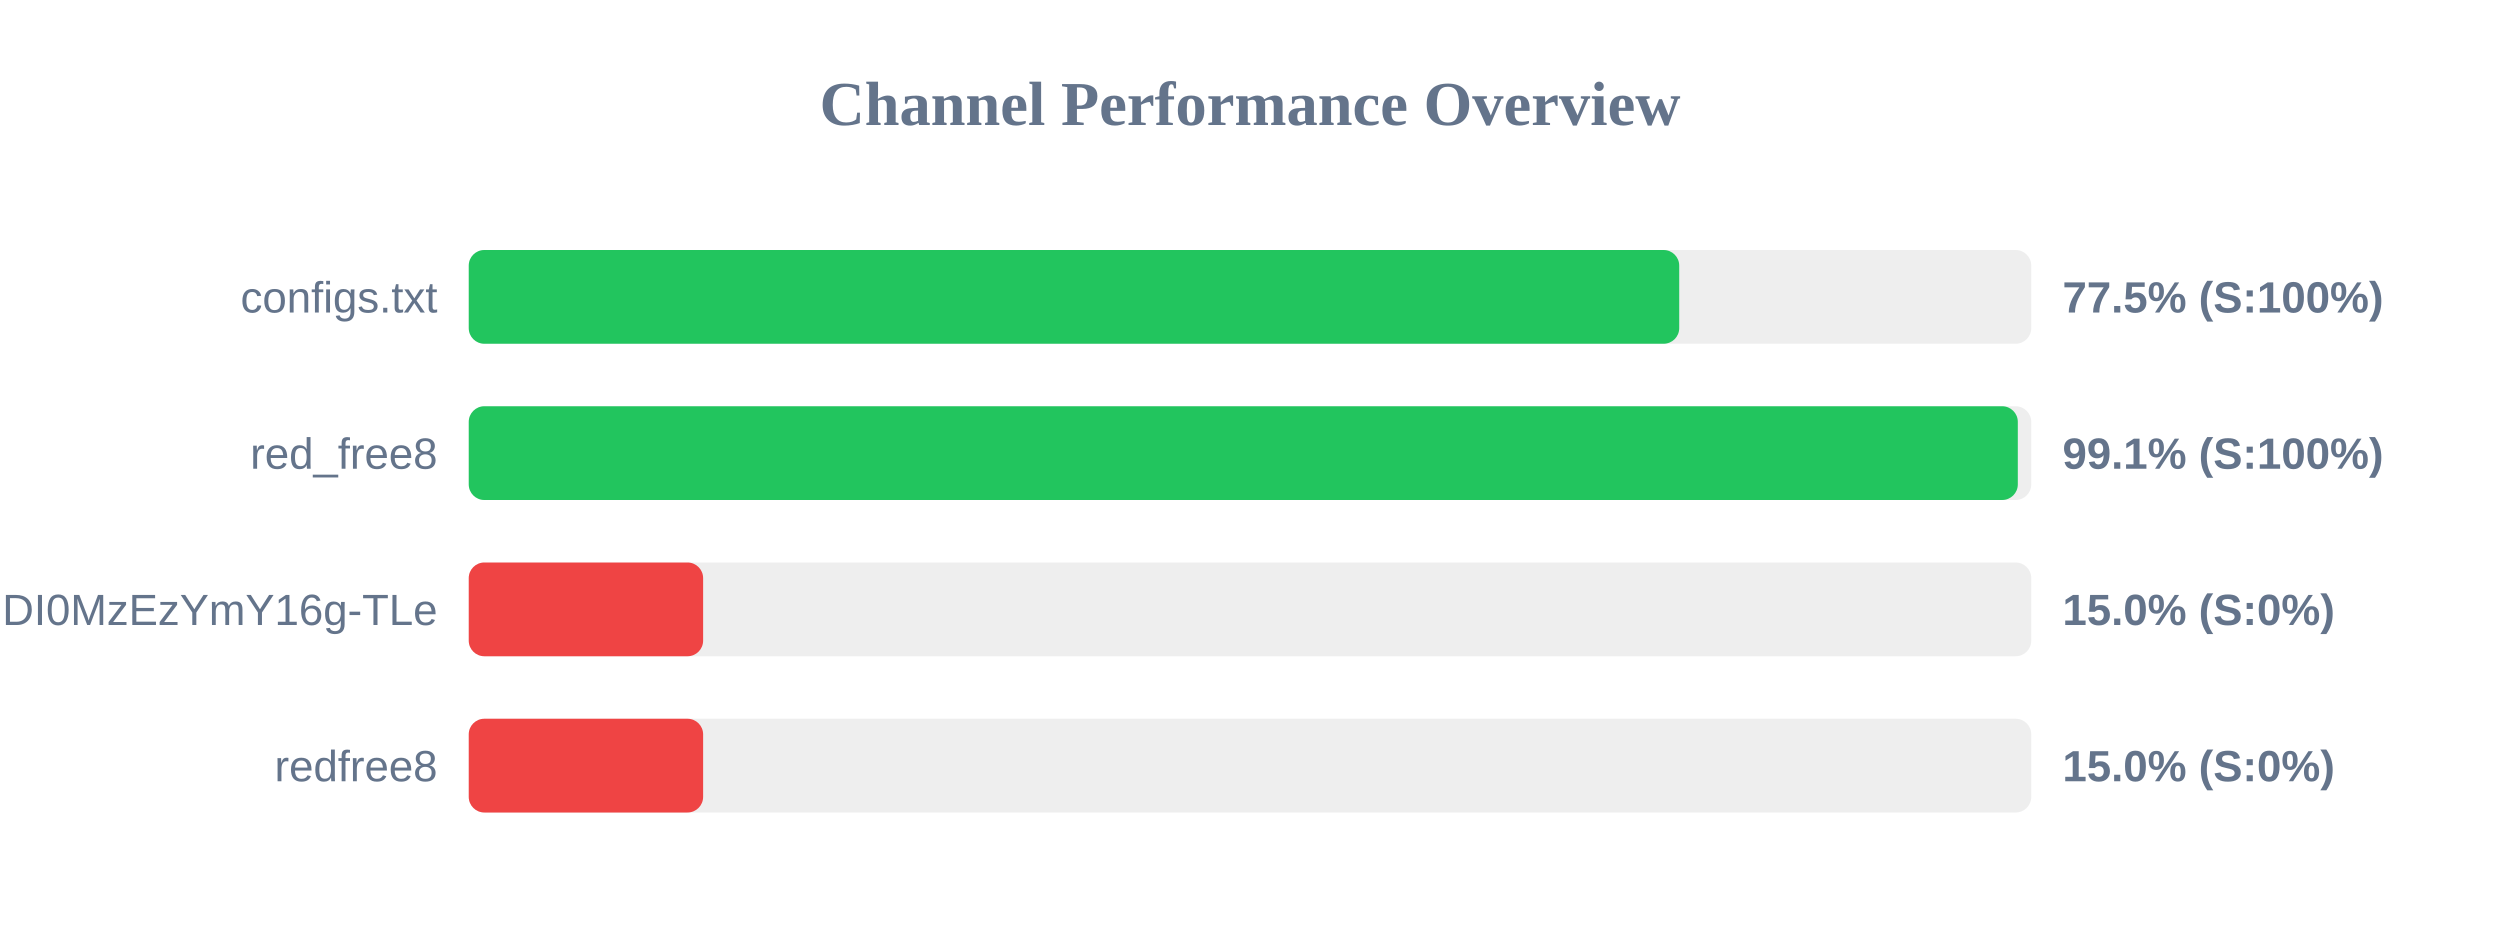
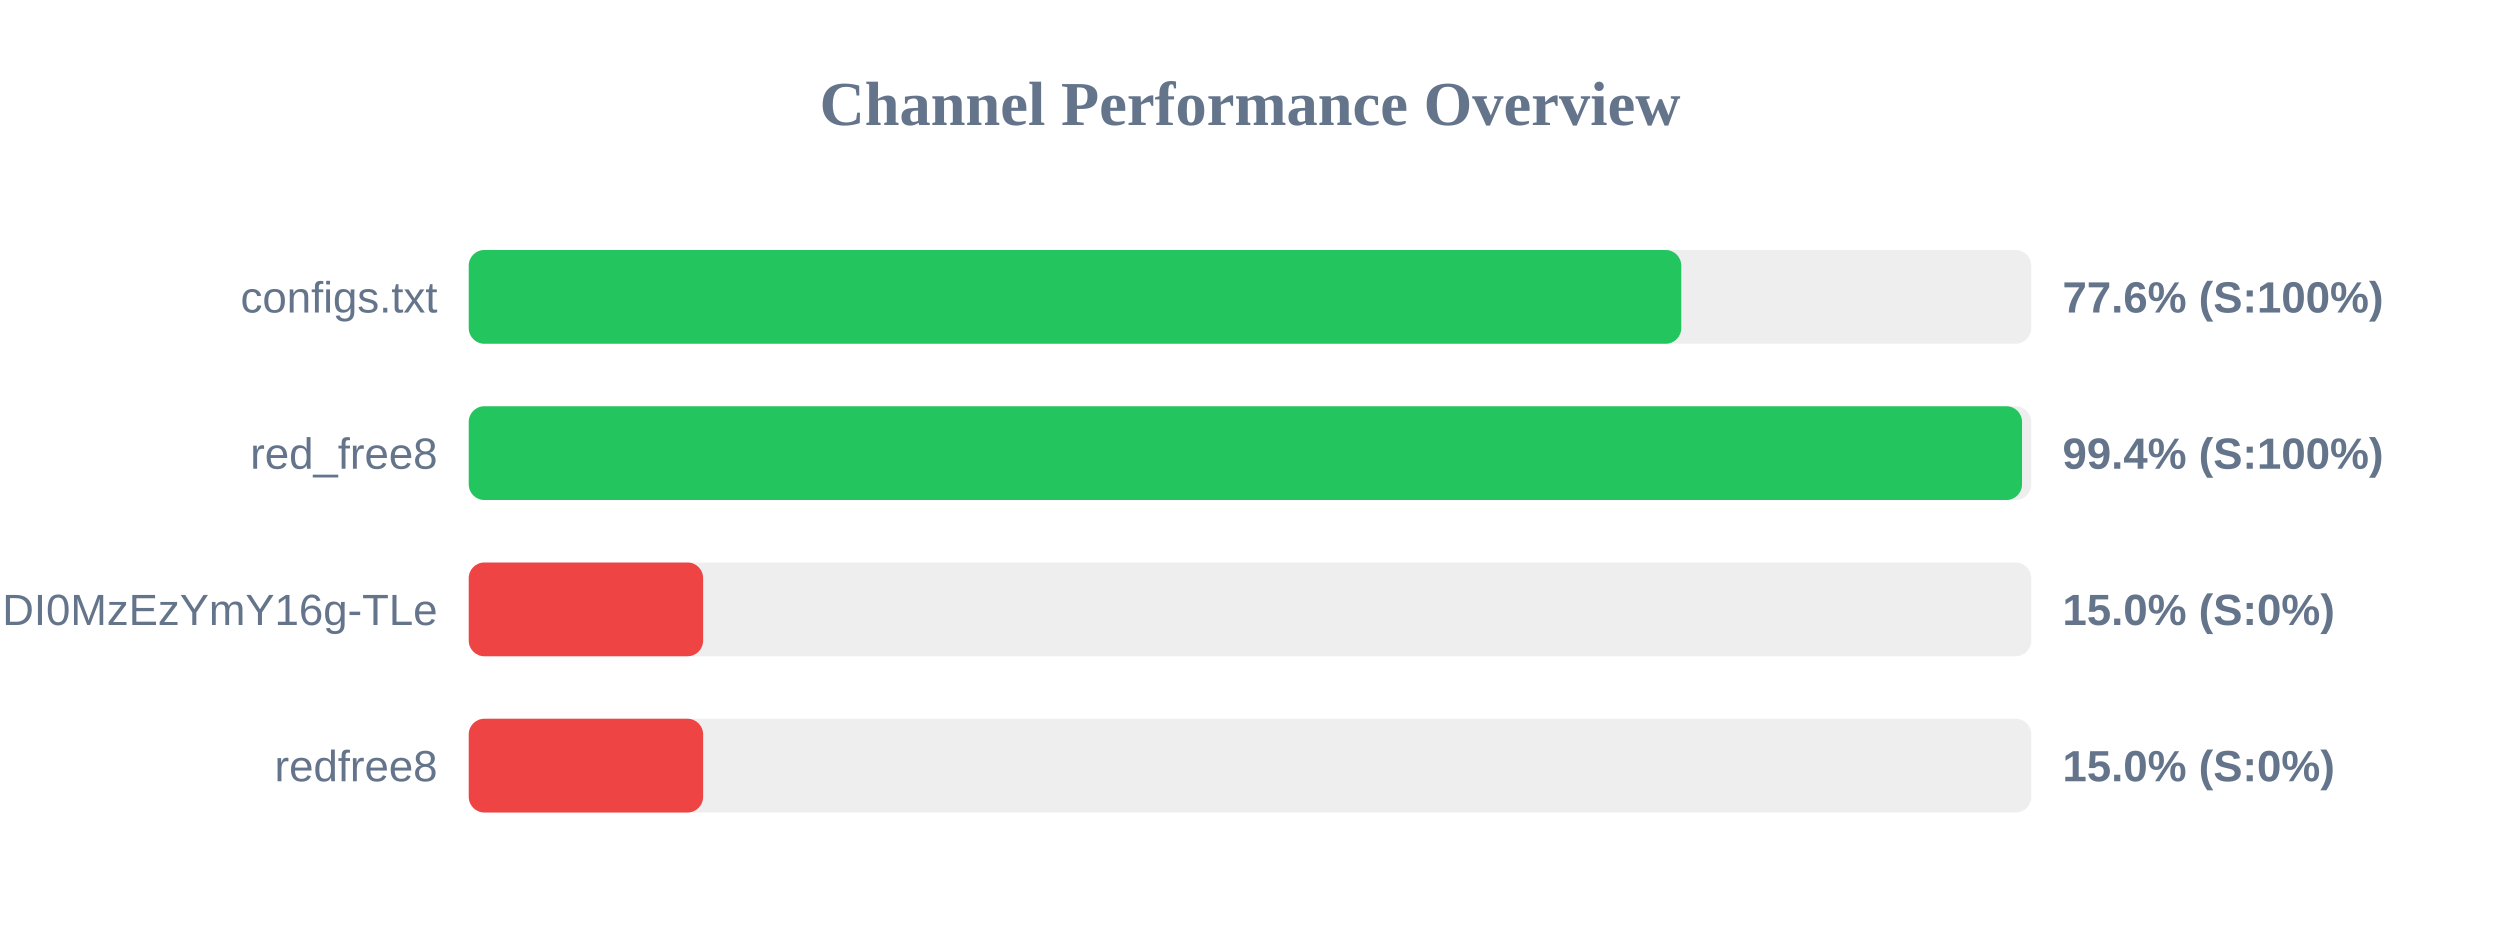
<svg xmlns="http://www.w3.org/2000/svg" width="800" height="300" version="1.1">
  <style>
        .row { font: 14px Arial; fill: #64748b; }
        .score { font: bold 14px Arial; fill: #64748b; }
    </style>
  <text x="400" y="40" text-anchor="middle" font-size="20px" font-weight="bold" fill="#64748b">Channel Performance Overview</text>
  <rect x="150" y="80" width="500" height="30" fill="#eee" rx="5" />
-   <rect x="150" y="80" width="387.35" height="30" fill="#22c55e" rx="5" />
+   <rect x="150" y="80" width="388.0" height="30" fill="#22c55e" rx="5" />
  <text x="140" y="100" text-anchor="end" class="row">configs.txt</text>
-   <text x="660" y="100" text-anchor="start" class="score">77.5% (S:100%)</text>
+   <text x="660" y="100" text-anchor="start" class="score">77.6% (S:100%)</text>
  <rect x="150" y="130" width="500" height="30" fill="#eee" rx="5" />
-   <rect x="150" y="130" width="495.7" height="30" fill="#22c55e" rx="5" />
+   <rect x="150" y="130" width="497.05" height="30" fill="#22c55e" rx="5" />
  <text x="140" y="150" text-anchor="end" class="row">red_free8</text>
-   <text x="660" y="150" text-anchor="start" class="score">99.1% (S:100%)</text>
+   <text x="660" y="150" text-anchor="start" class="score">99.4% (S:100%)</text>
  <rect x="150" y="180" width="500" height="30" fill="#eee" rx="5" />
  <rect x="150" y="180" width="75.0" height="30" fill="#ef4444" rx="5" />
  <text x="140" y="200" text-anchor="end" class="row">NjEzODY1NDgyOCwxNzQ1NDI0MzEzYmY16g-TLe</text>
  <text x="660" y="200" text-anchor="start" class="score">15.0% (S:0%)</text>
  <rect x="150" y="230" width="500" height="30" fill="#eee" rx="5" />
  <rect x="150" y="230" width="75.0" height="30" fill="#ef4444" rx="5" />
  <text x="140" y="250" text-anchor="end" class="row">redfree8</text>
  <text x="660" y="250" text-anchor="start" class="score">15.0% (S:0%)</text>
</svg>
